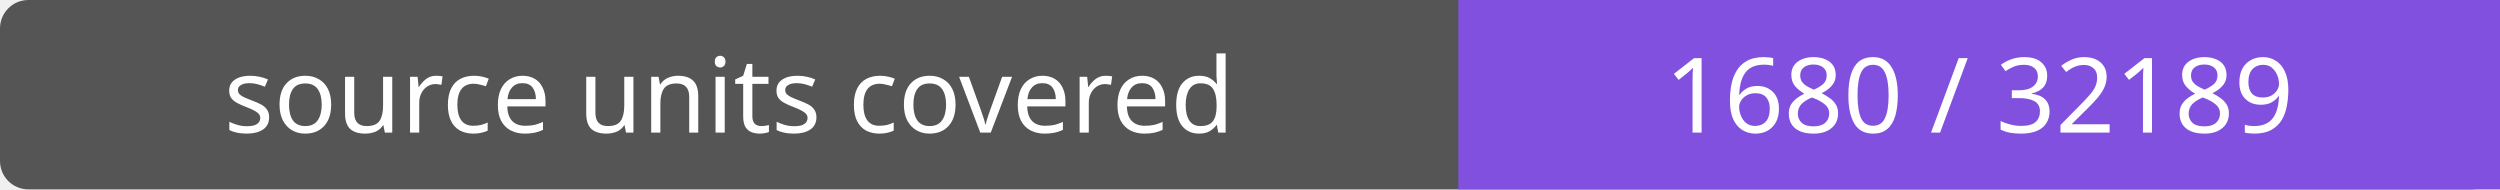
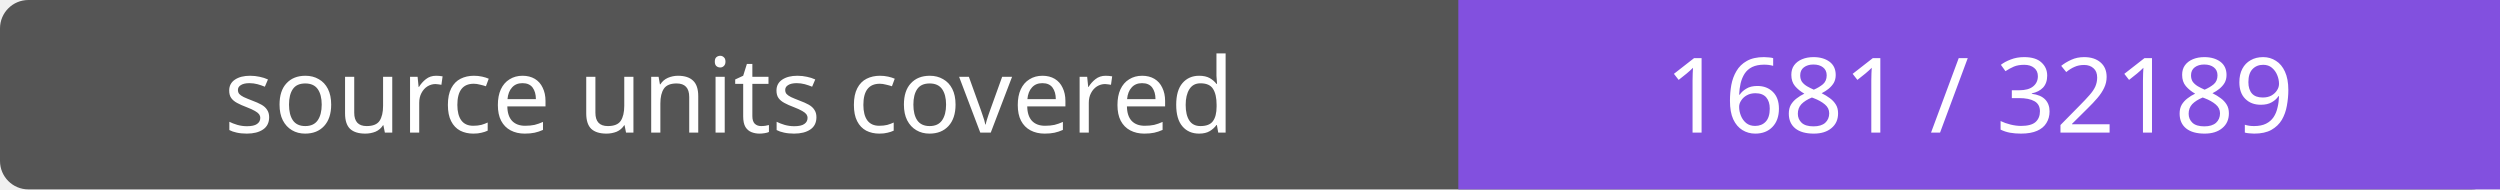
- <svg xmlns="http://www.w3.org/2000/svg" width="264" height="20" role="img" aria-label="source units covered: 1680 / 32189">
+ <svg xmlns="http://www.w3.org/2000/svg" width="264" height="20" role="img" aria-label="source units covered: 1681 / 32189">
  <rect width="264" height="20" rx="3" fill="#555" />
  <path fill="#8250df" d="M154 0h110v20H154z" />
  <g fill="#fff" text-anchor="middle" font-family="Verdana,sans-serif" font-size="11">
    <text x="77.0" y="14">source units covered</text>
-     <text x="209.0" y="14">1680 / 32189</text>
+     <text x="209.0" y="14">1681 / 32189</text>
  </g>
</svg>
